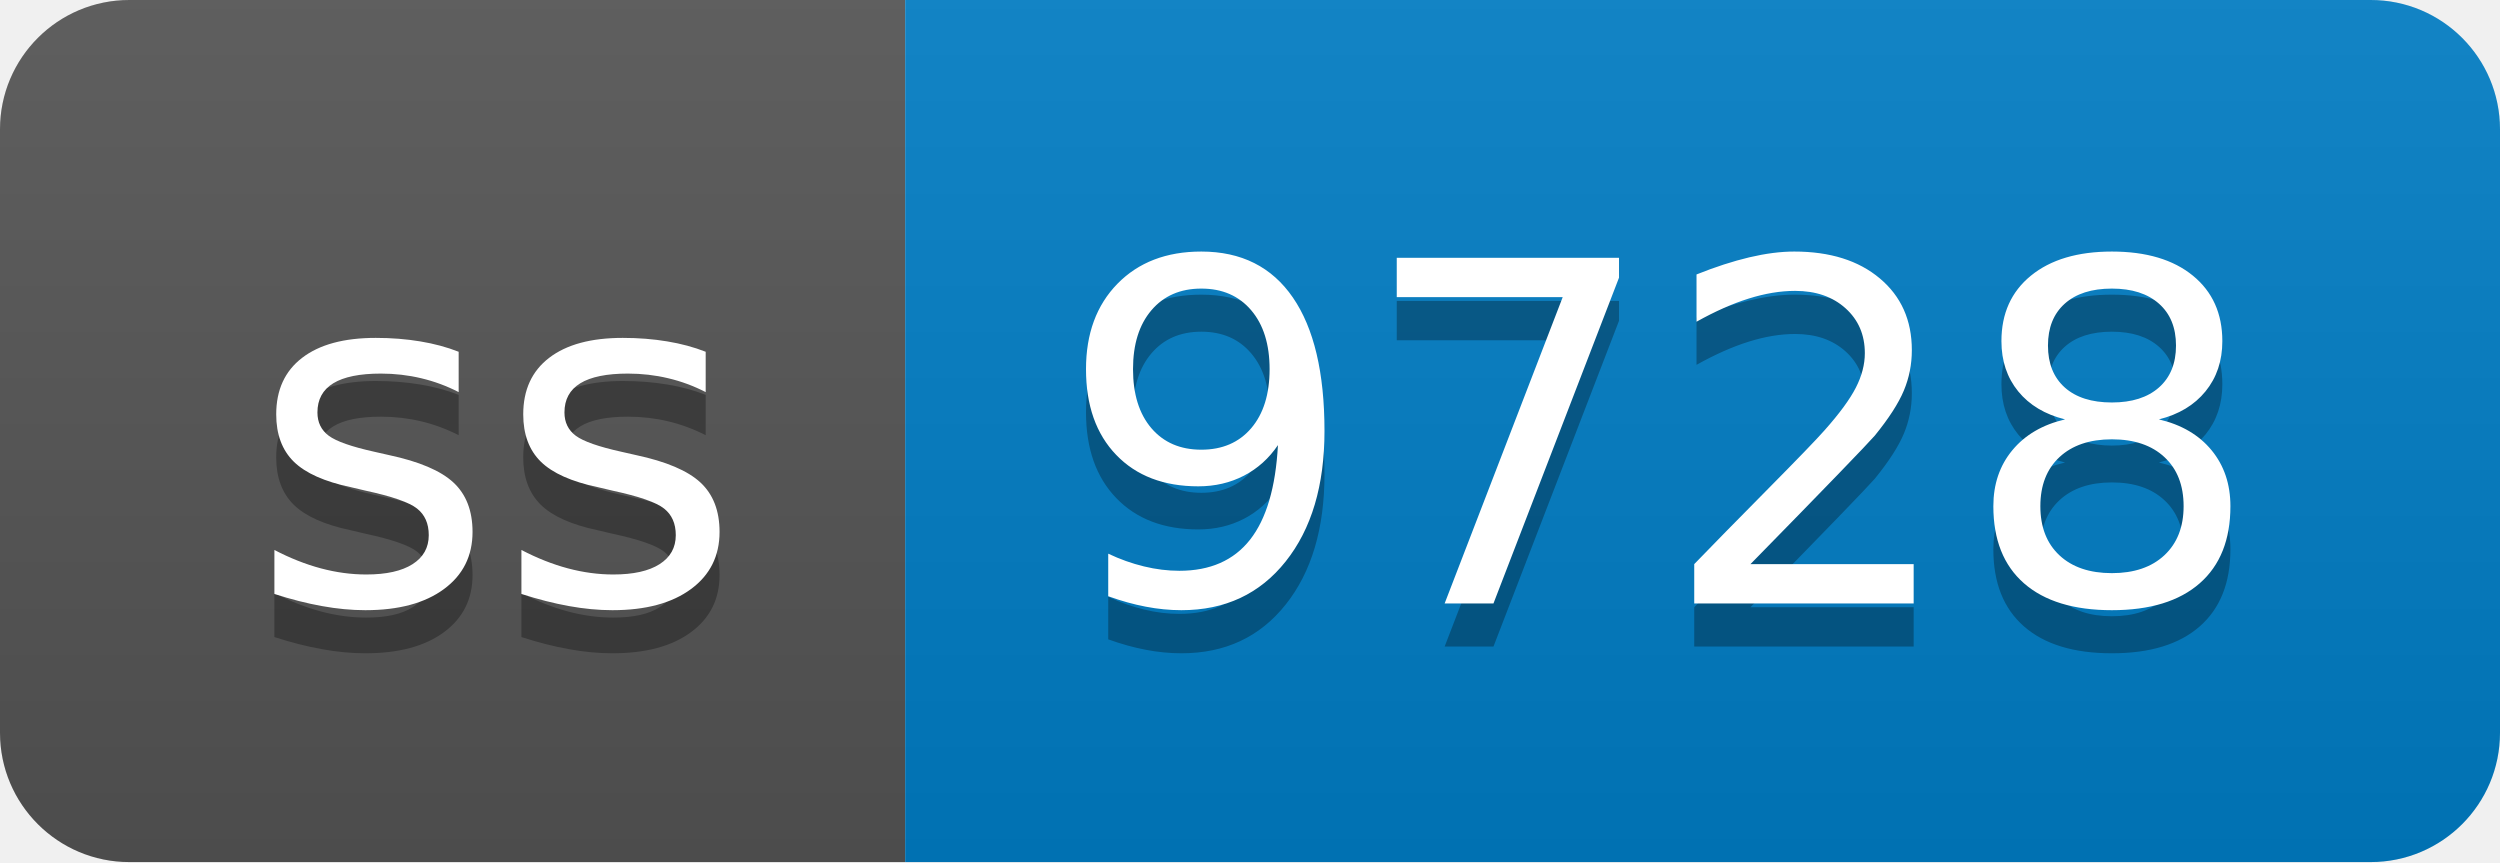
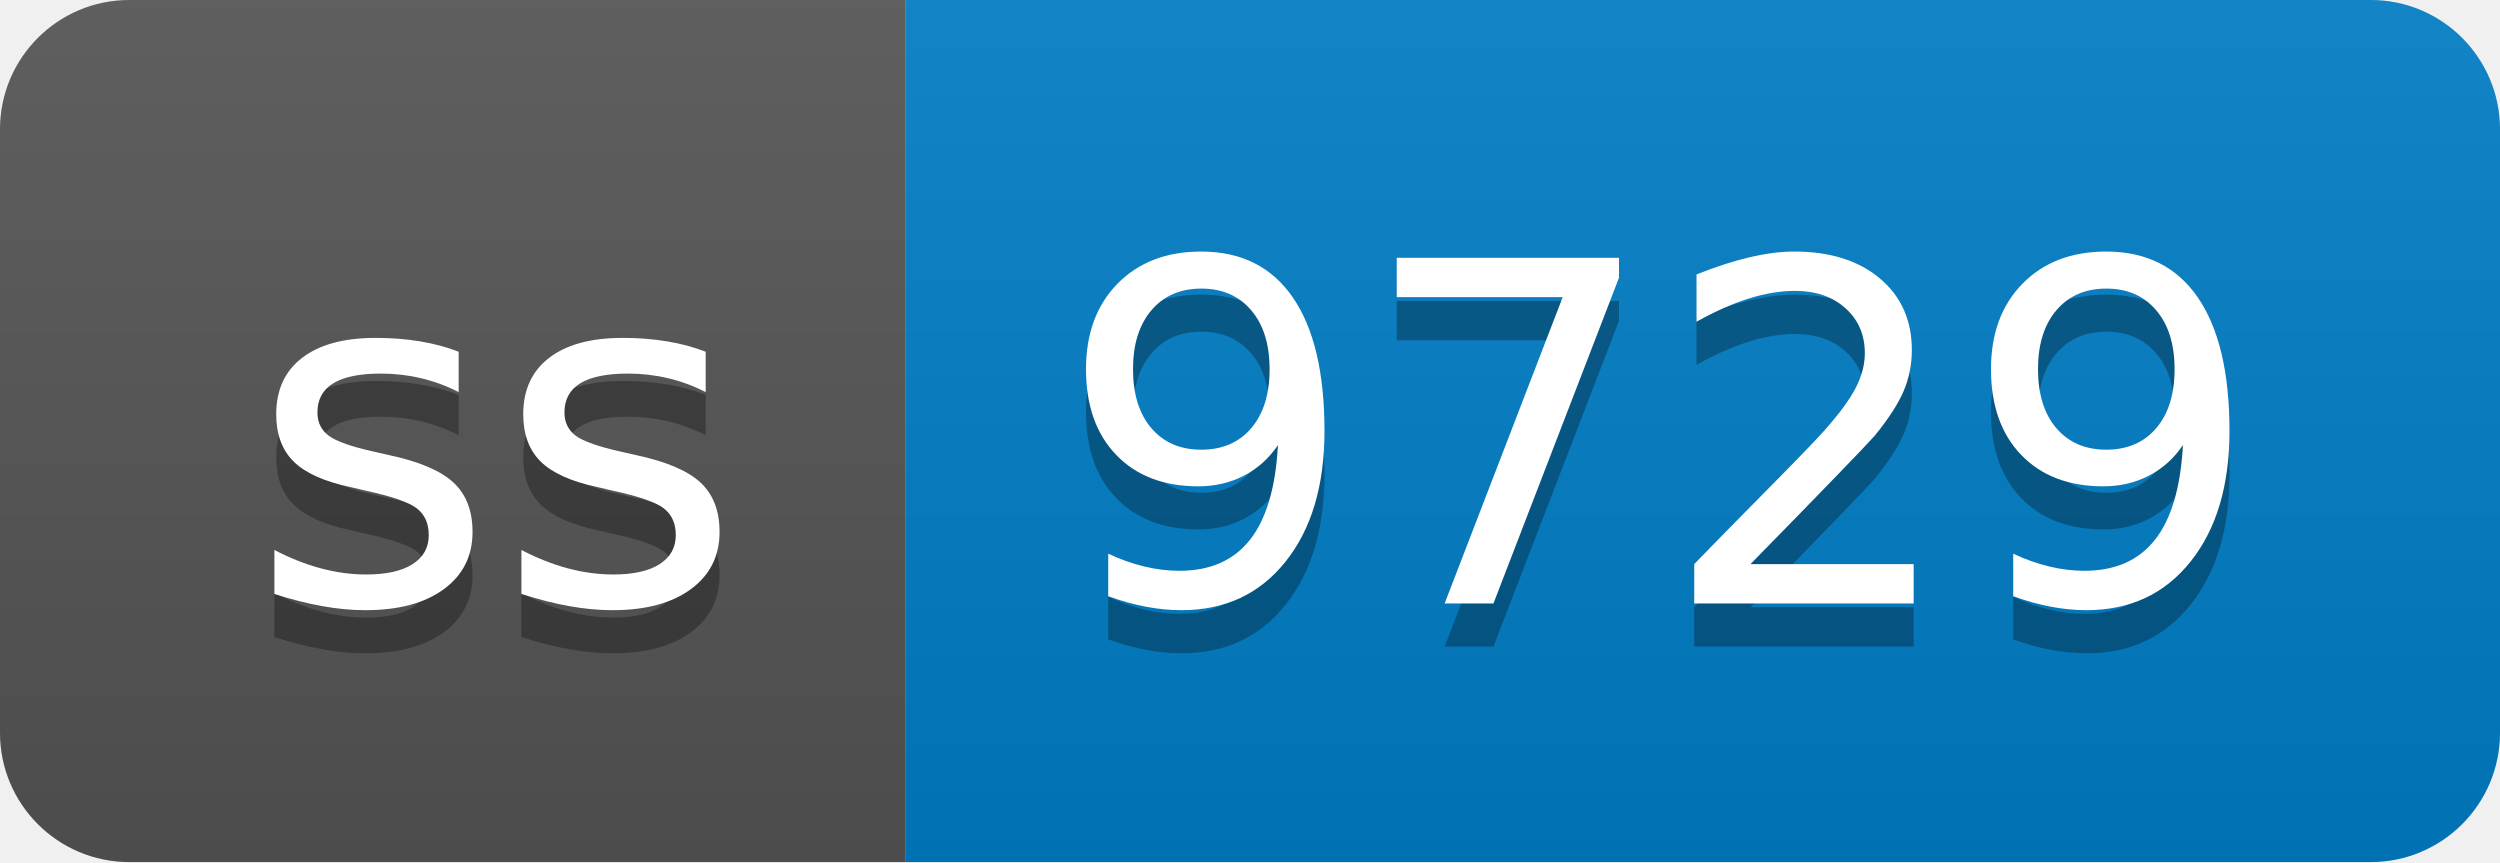
- <svg xmlns="http://www.w3.org/2000/svg" width="58" height="20" role="img" aria-label="ss: 9728">
+ <svg xmlns="http://www.w3.org/2000/svg" width="58" height="20" role="img" aria-label="ss: 9729">
  <linearGradient id="s" x2="0" y2="100%">
    <stop offset="0" stop-color="#bbb" stop-opacity=".1" />
    <stop offset="1" stop-opacity=".1" />
  </linearGradient>
  <clipPath id="r">
    <rect width="58" height="20" rx="3" fill="#fff" />
  </clipPath>
  <g clip-path="url(#r)">
    <rect width="21" height="20" fill="#555" />
    <rect x="21" width="37" height="20" fill="#007ec6" />
    <rect width="58" height="20" fill="url(#s)" />
  </g>
  <g fill="#fff" text-anchor="middle" font-family="Verdana,Geneva,DejaVu Sans,sans-serif" text-rendering="geometricPrecision" font-size="110">
    <text aria-hidden="true" x="115" y="150" fill="#010101" fill-opacity=".3" transform="scale(.1)" textLength="110">ss</text>
    <text x="115" y="140" transform="scale(.1)" fill="#fff" textLength="110">ss</text>
-     <text aria-hidden="true" x="385" y="150" fill="#010101" fill-opacity=".3" transform="scale(.1)" textLength="270">9728</text>
-     <text x="385" y="140" transform="scale(.1)" fill="#fff" textLength="270">9728</text>
+     <text aria-hidden="true" x="385" y="150" fill="#010101" fill-opacity=".3" transform="scale(.1)" textLength="270">9729</text>
+     <text x="385" y="140" transform="scale(.1)" fill="#fff" textLength="270">9729</text>
  </g>
</svg>
